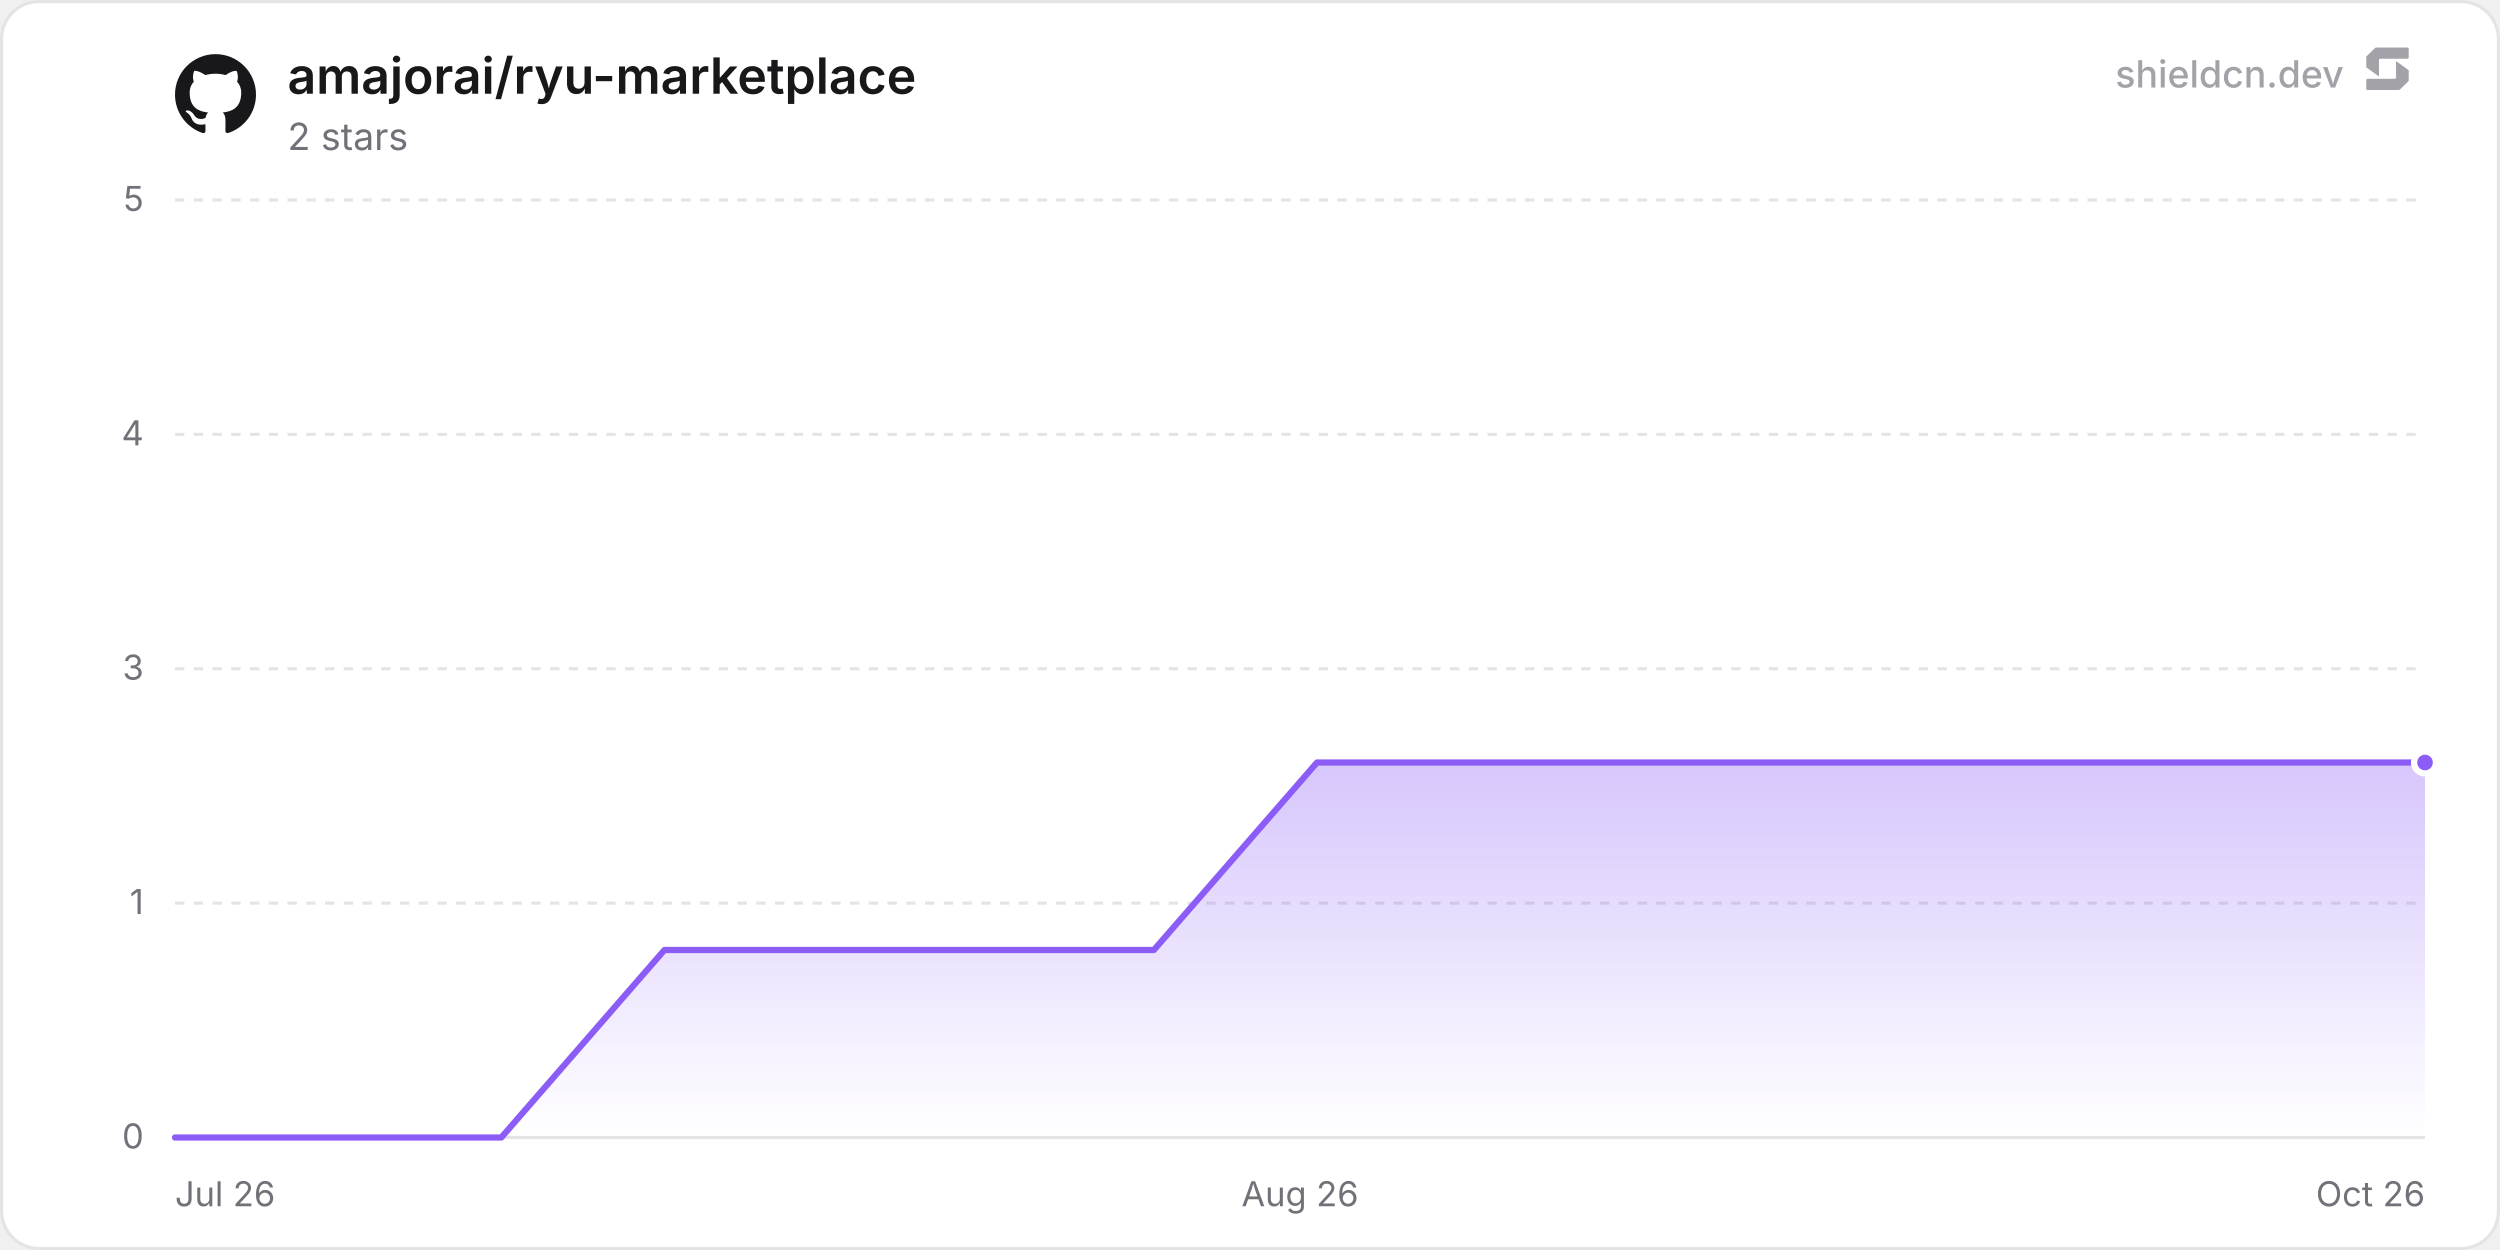
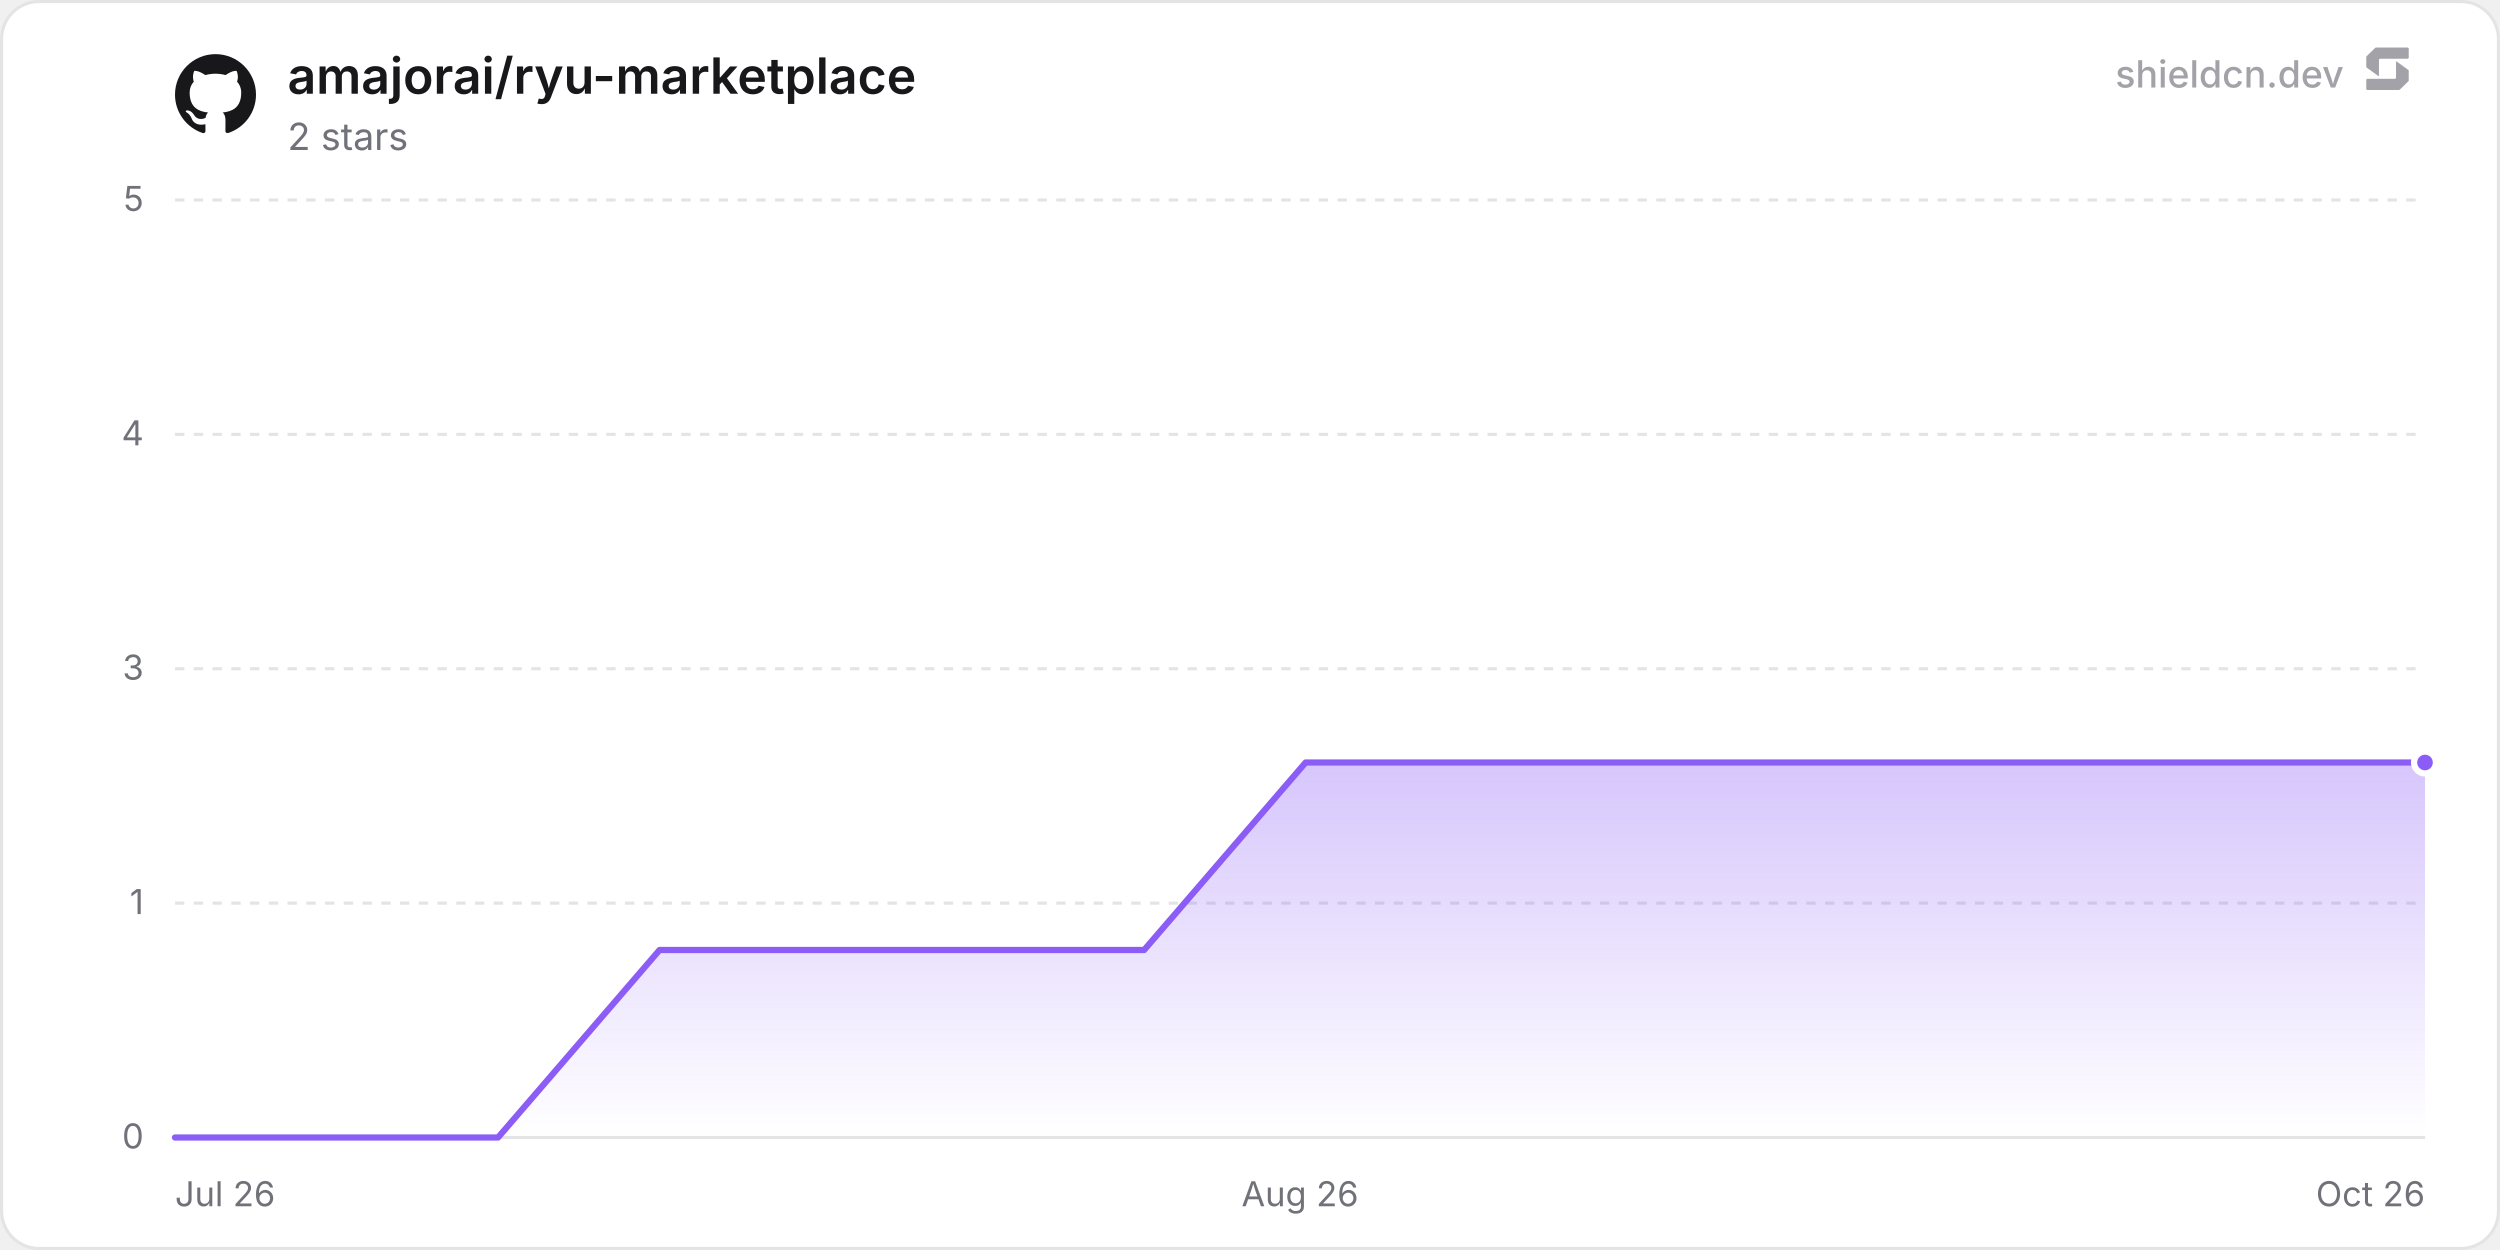
<svg xmlns="http://www.w3.org/2000/svg" width="800" height="400" viewBox="0 0 800 400" role="img" aria-label="amajorai/ryu-marketplace">
  <defs>
    <linearGradient id="chartFill0" x1="0" y1="0" x2="0" y2="1">
      <stop offset="0%" stop-color="rgba(139, 92, 246, 0.35)" />
      <stop offset="100%" stop-color="rgba(139, 92, 246, 0)" />
    </linearGradient>
  </defs>
  <rect x="0.5" y="0.5" width="799" height="399" rx="12" fill="#ffffff" stroke="#e4e4e7" stroke-width="1" />
  <line x1="56" y1="364" x2="776" y2="364" stroke="#e4e4e7" stroke-width="1" />
  <text x="46" y="367.5" text-anchor="end" font-size="11" fill="#71717a" font-family="'Inter', ui-sans-serif, system-ui, -apple-system, BlinkMacSystemFont, 'Segoe UI', Roboto, Helvetica, Arial, sans-serif">0</text>
  <line x1="56" y1="289" x2="776" y2="289" stroke="#e4e4e7" stroke-width="1" stroke-dasharray="3 3" />
  <text x="46" y="292.5" text-anchor="end" font-size="11" fill="#71717a" font-family="'Inter', ui-sans-serif, system-ui, -apple-system, BlinkMacSystemFont, 'Segoe UI', Roboto, Helvetica, Arial, sans-serif">1</text>
  <line x1="56" y1="214" x2="776" y2="214" stroke="#e4e4e7" stroke-width="1" stroke-dasharray="3 3" />
  <text x="46" y="217.5" text-anchor="end" font-size="11" fill="#71717a" font-family="'Inter', ui-sans-serif, system-ui, -apple-system, BlinkMacSystemFont, 'Segoe UI', Roboto, Helvetica, Arial, sans-serif">3</text>
  <line x1="56" y1="139" x2="776" y2="139" stroke="#e4e4e7" stroke-width="1" stroke-dasharray="3 3" />
  <text x="46" y="142.5" text-anchor="end" font-size="11" fill="#71717a" font-family="'Inter', ui-sans-serif, system-ui, -apple-system, BlinkMacSystemFont, 'Segoe UI', Roboto, Helvetica, Arial, sans-serif">4</text>
  <line x1="56" y1="64" x2="776" y2="64" stroke="#e4e4e7" stroke-width="1" stroke-dasharray="3 3" />
  <text x="46" y="67.5" text-anchor="end" font-size="11" fill="#71717a" font-family="'Inter', ui-sans-serif, system-ui, -apple-system, BlinkMacSystemFont, 'Segoe UI', Roboto, Helvetica, Arial, sans-serif">5</text>
  <text x="56" y="386" text-anchor="start" font-size="11" fill="#71717a" font-family="'Inter', ui-sans-serif, system-ui, -apple-system, BlinkMacSystemFont, 'Segoe UI', Roboto, Helvetica, Arial, sans-serif">Jul 26</text>
  <text x="416" y="386" text-anchor="middle" font-size="11" fill="#71717a" font-family="'Inter', ui-sans-serif, system-ui, -apple-system, BlinkMacSystemFont, 'Segoe UI', Roboto, Helvetica, Arial, sans-serif">Aug 26</text>
  <text x="776" y="386" text-anchor="end" font-size="11" fill="#71717a" font-family="'Inter', ui-sans-serif, system-ui, -apple-system, BlinkMacSystemFont, 'Segoe UI', Roboto, Helvetica, Arial, sans-serif">Oct 26</text>
-   <path d="M56 364 L108.21 364 L160.41 364 L212.62 304 L264.82 304 L317.03 304 L369.23 304 L421.44 244 L473.64 244 L525.85 244 L578.05 244 L630.26 244 L682.46 244 L734.67 244 L776 244 L776 364 L56 364 Z" fill="url(#chartFill0)" />
-   <path d="M56 364 L108.21 364 L160.41 364 L212.62 304 L264.82 304 L317.03 304 L369.23 304 L421.44 244 L473.64 244 L525.85 244 L578.05 244 L630.26 244 L682.46 244 L734.67 244 L776 244" fill="none" stroke="#8b5cf6" stroke-width="2" stroke-linejoin="round" stroke-linecap="round" />
+   <path d="M56 364 L107.69 364 L159.37 364 L211.06 304 L262.74 304 L314.43 304 L366.12 304 L417.8 244 L469.49 244 L521.17 244 L572.86 244 L624.54 244 L676.23 244 L727.92 244 L776 244 L776 364 L56 364 Z" fill="url(#chartFill0)" />
+   <path d="M56 364 L107.69 364 L159.37 364 L211.06 304 L262.74 304 L314.43 304 L366.12 304 L417.8 244 L469.49 244 L521.17 244 L572.86 244 L624.54 244 L676.23 244 L727.92 244 L776 244" fill="none" stroke="#8b5cf6" stroke-width="2" stroke-linejoin="round" stroke-linecap="round" />
  <circle cx="776" cy="244" r="3.5" fill="#8b5cf6" stroke="#ffffff" stroke-width="2" />
  <g transform="translate(56, 17) scale(1.08)" fill="#18181b">
    <path d="M12 .297c-6.63 0-12 5.373-12 12 0 5.303 3.438 9.8 8.205 11.385.6.113.82-.258.82-.577 0-.285-.01-1.04-.015-2.04-3.338.724-4.042-1.61-4.042-1.61C4.422 18.07 3.633 17.7 3.633 17.7c-1.087-.744.084-.729.084-.729 1.205.084 1.838 1.236 1.838 1.236 1.07 1.835 2.809 1.305 3.495.998.108-.776.417-1.305.76-1.605-2.665-.3-5.466-1.332-5.466-5.93 0-1.31.465-2.38 1.235-3.22-.135-.303-.54-1.523.105-3.176 0 0 1.005-.322 3.3 1.23.96-.267 1.98-.399 3-.405 1.02.006 2.04.138 3 .405 2.28-1.552 3.285-1.23 3.285-1.23.645 1.653.24 2.873.12 3.176.765.84 1.23 1.91 1.23 3.22 0 4.61-2.805 5.625-5.475 5.92.42.36.81 1.096.81 2.22 0 1.606-.015 2.896-.015 3.286 0 .315.21.69.825.57C20.565 22.092 24 17.592 24 12.297c0-6.627-5.373-12-12-12" />
  </g>
  <text x="92" y="30" font-size="16" font-weight="600" fill="#18181b" font-family="'Inter', ui-sans-serif, system-ui, -apple-system, BlinkMacSystemFont, 'Segoe UI', Roboto, Helvetica, Arial, sans-serif">amajorai/ryu-marketplace</text>
  <text x="92" y="48" font-size="12" fill="#71717a" font-family="'Inter', ui-sans-serif, system-ui, -apple-system, BlinkMacSystemFont, 'Segoe UI', Roboto, Helvetica, Arial, sans-serif">2 stars</text>
  <g fill-opacity="0.65">
    <text x="750" y="28" text-anchor="end" font-size="12" font-weight="500" fill="#71717a" font-family="'Inter', ui-sans-serif, system-ui, -apple-system, BlinkMacSystemFont, 'Segoe UI', Roboto, Helvetica, Arial, sans-serif">shieldcn.dev</text>
    <g transform="translate(756, 14) scale(0.01)" fill="#71717a">
      <path d="M1088.4,565.1c-6.5-4.7-15.5,0-15.5,7.9v510.2c0,21.3-18.1,38.6-40.4,38.6H160.9c-22.3,0-40.4,17.3-40.4,38.6v280.8c0,21.3,18.1,38.6,40.4,38.6h1004.5c10.8,0,21.2-4.2,28.8-11.6l273.4-266.3c7.4-7.2,11.6-16.9,11.6-27v-308.7c0-12.1-5.9-23.5-16.1-30.8l-374.7-270.3Z" />
      <path d="M511.2,1035.9c6.5,4.7,15.5,0,15.5-7.9v-510.2c0-21.3,18.1-38.6,40.4-38.6h871.7c22.3,0,40.4-17.3,40.4-38.6V159.7c0-21.3-18.1-38.6-40.4-38.6H434.3c-10.8,0-21.2,4.2-28.8,11.6L132,399c-7.4,7.2-11.6,16.9-11.6,27v308.7c0,12.1,5.9,23.5,16.1,30.8l374.7,270.3Z" />
    </g>
  </g>
</svg>
